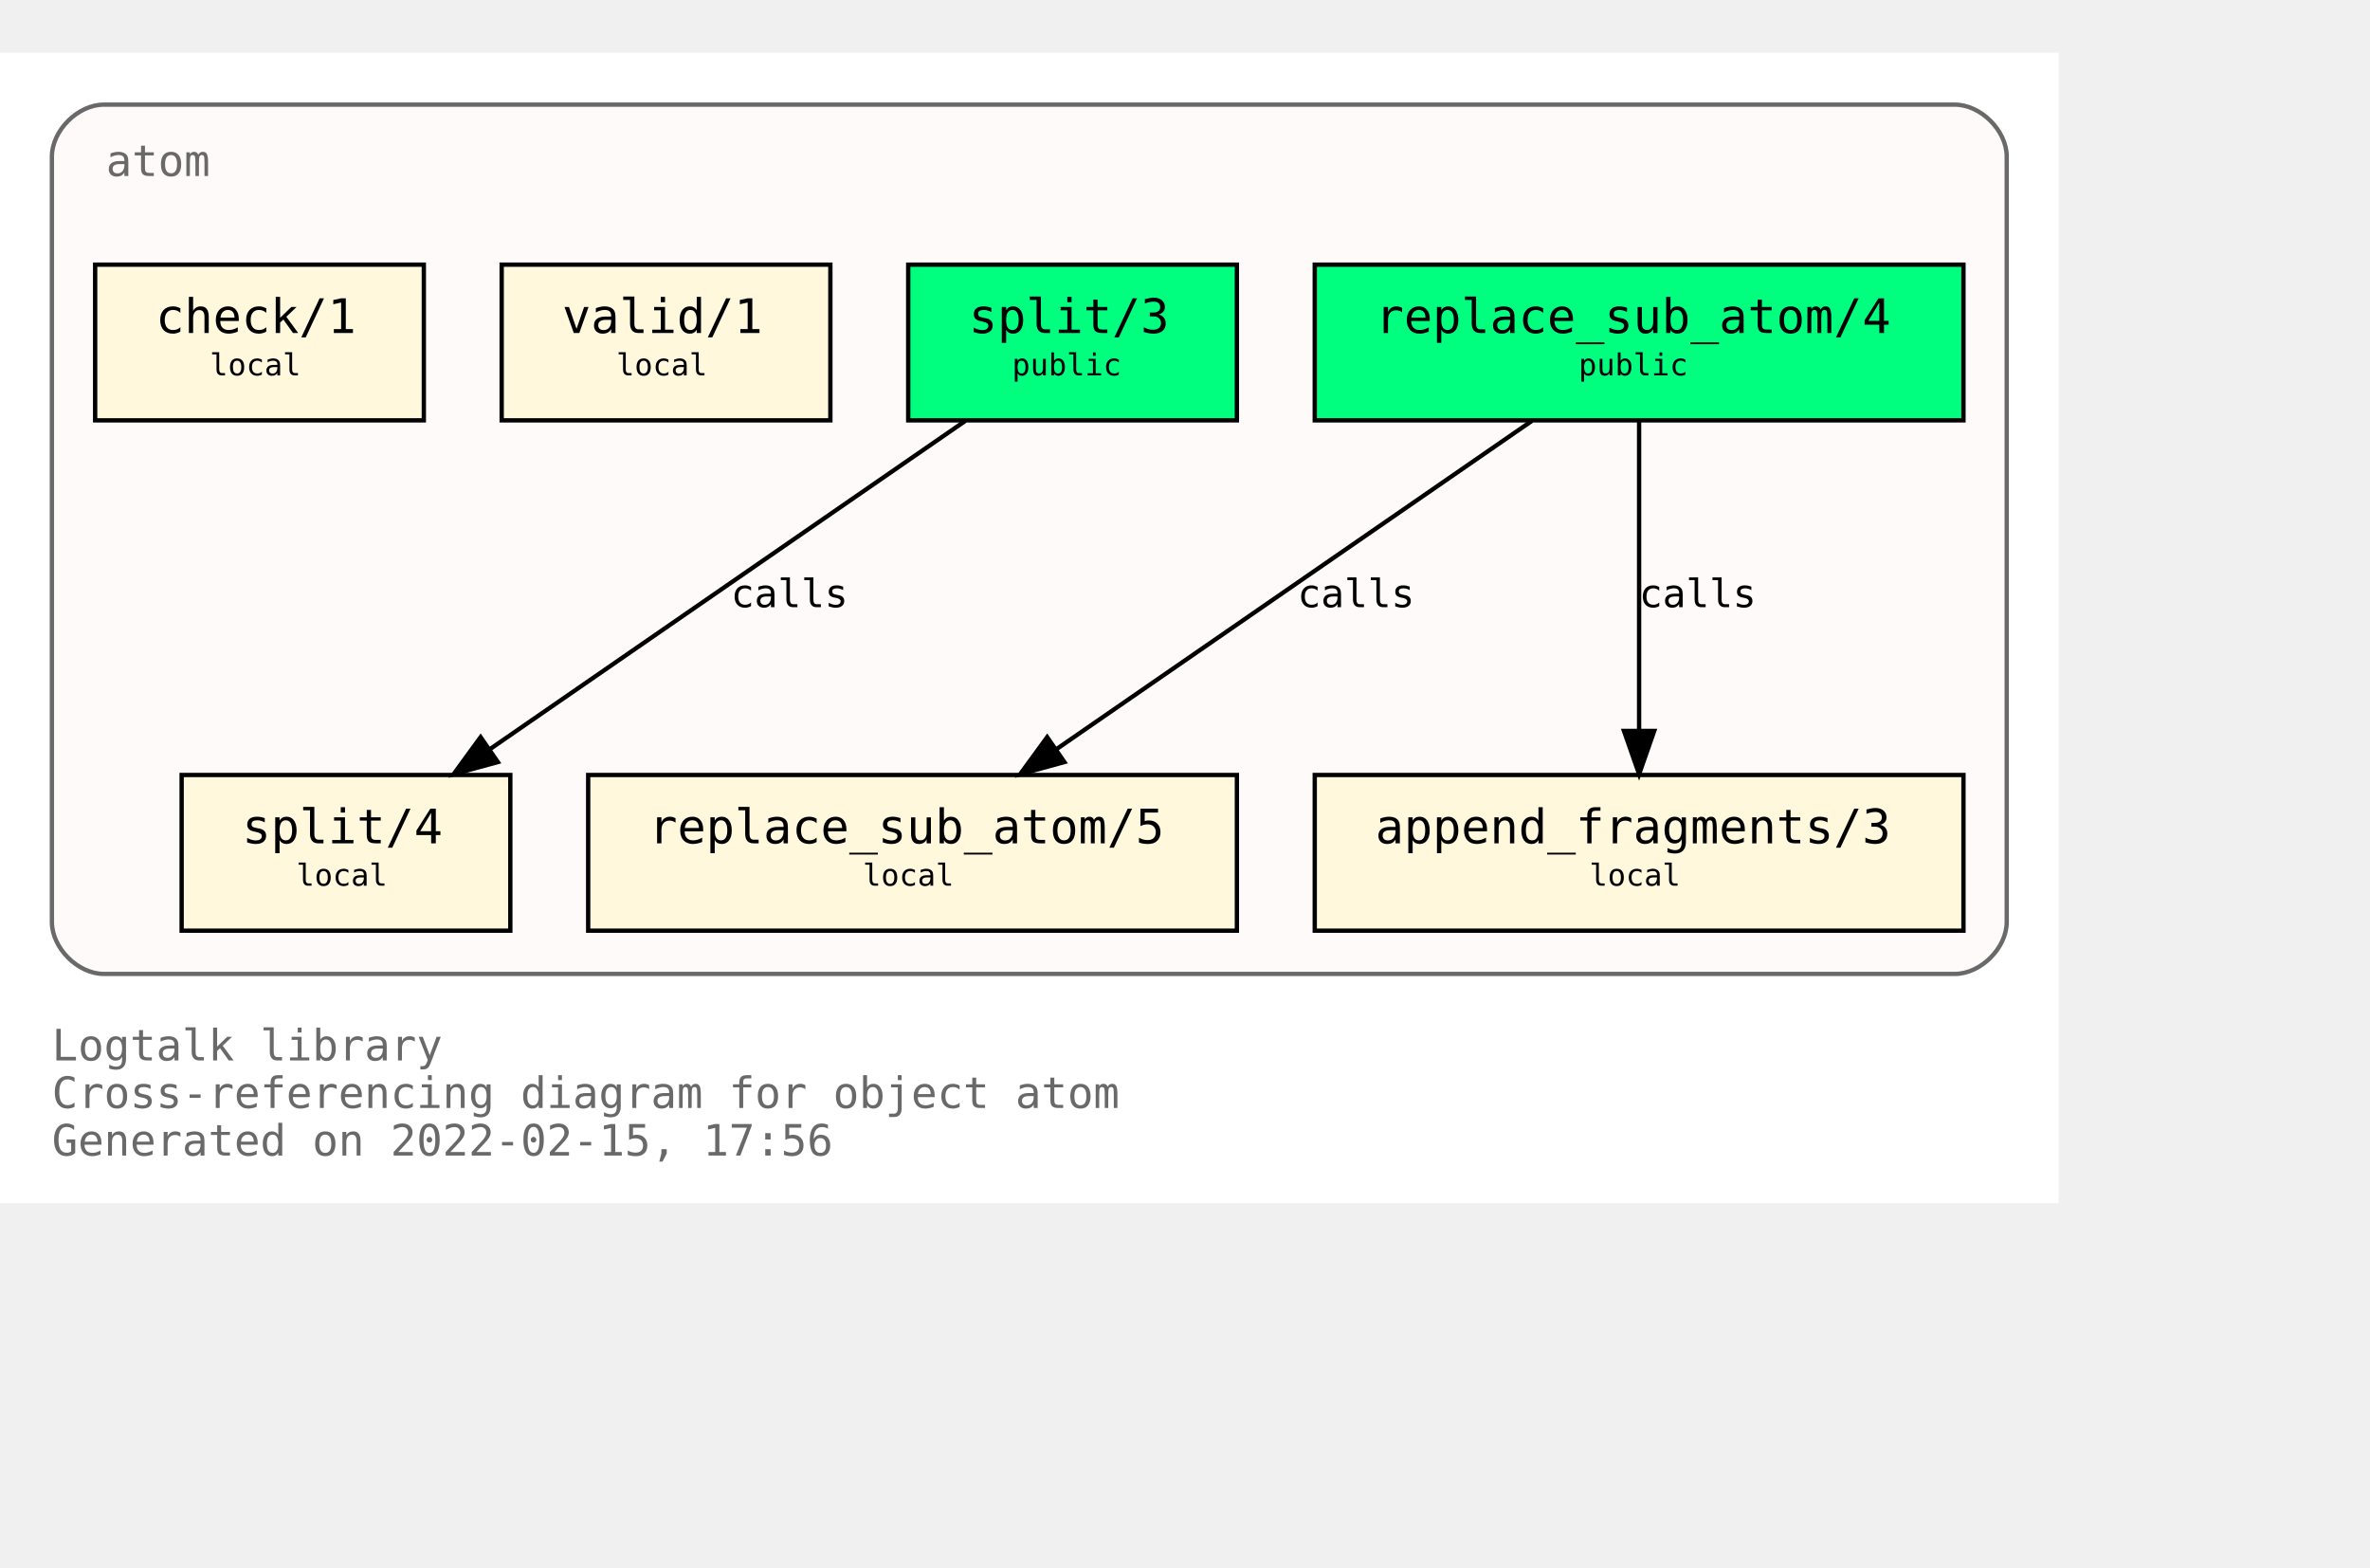
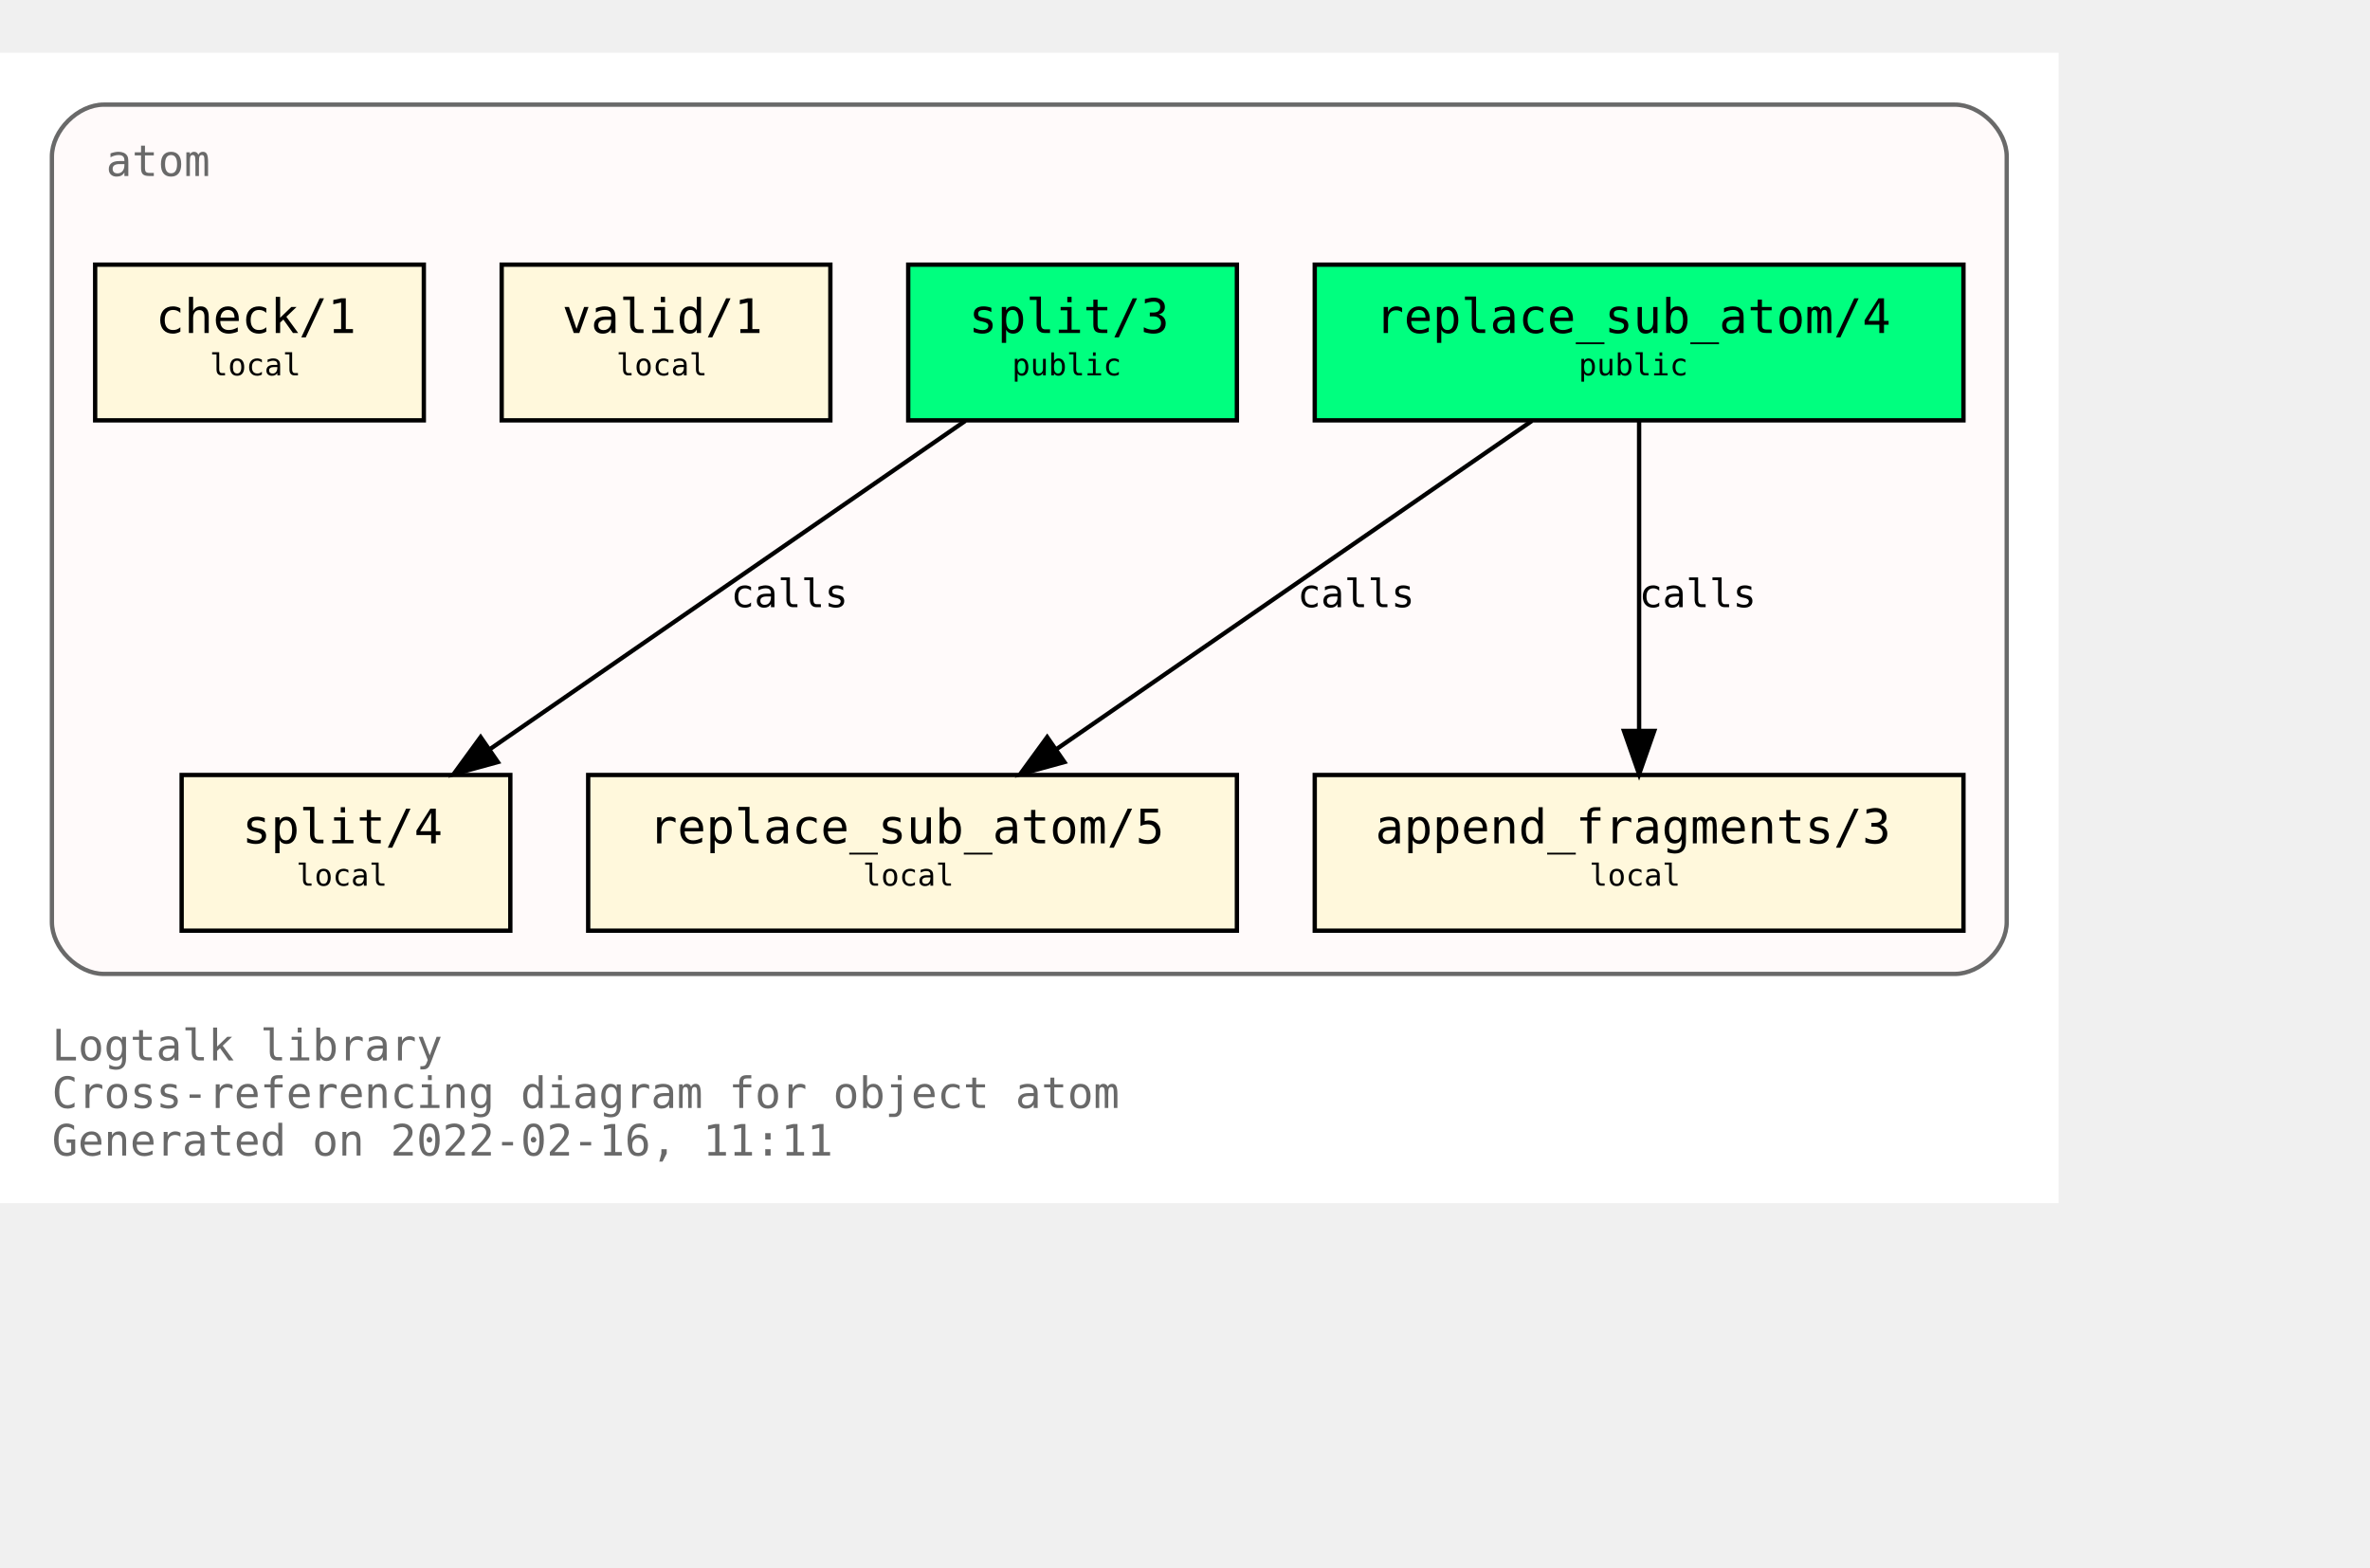
<svg xmlns="http://www.w3.org/2000/svg" xmlns:xlink="http://www.w3.org/1999/xlink" width="620pt" height="410pt" viewBox="72.00 72.00 548.00 338.00">
  <g id="graph0" class="graph" transform="scale(1 1) rotate(0) translate(76 334)">
    <polygon fill="white" stroke="transparent" points="-4,4 -4,-262 472,-262 472,4 -4,4" />
    <text text-anchor="start" x="8" y="-29" font-family="Monospace" font-size="10.00" fill="dimgray">Logtalk library</text>
    <text text-anchor="start" x="8" y="-18" font-family="Monospace" font-size="10.00" fill="dimgray">Cross-referencing diagram for object atom</text>
-     <text text-anchor="start" x="8" y="-7" font-family="Monospace" font-size="10.00" fill="dimgray">Generated on 2022-02-15, 17:56</text>
+     <text text-anchor="start" x="8" y="-7" font-family="Monospace" font-size="10.00" fill="dimgray">Generated on 2022-02-16, 11:11</text>
    <g id="clust1" class="cluster">
      <g id="a_clust1">
        <a xlink:title="atom">
          <path fill="snow" stroke="dimgray" d="M20,-49C20,-49 448,-49 448,-49 454,-49 460,-55 460,-61 460,-61 460,-238 460,-238 460,-244 454,-250 448,-250 448,-250 20,-250 20,-250 14,-250 8,-244 8,-238 8,-238 8,-61 8,-61 8,-55 14,-49 20,-49" />
          <g id="a_clust1_0">
-             <a xlink:href="https://github.com/LogtalkDotOrg/logtalk3/tree/10c4015a6b557bcb1efe894c60f008110d2f4aa7/library/types/atom.lgt" xlink:title="https://github.com/LogtalkDotOrg/logtalk3/tree/10c4015a6b557bcb1efe894c60f008110d2f4aa7/library/types/atom.lgt">
+             <a xlink:href="https://github.com/LogtalkDotOrg/logtalk3/tree/9cbb2d2f45ff3b78ecc40115456b8fe4ec27e28f/library/types/atom.lgt" xlink:title="https://github.com/LogtalkDotOrg/logtalk3/tree/9cbb2d2f45ff3b78ecc40115456b8fe4ec27e28f/library/types/atom.lgt">
              <text text-anchor="start" x="20.5" y="-233.5" font-family="Monospace" font-size="10.00" fill="dimgray">atom</text>
            </a>
          </g>
        </a>
      </g>
    </g>
    <g id="node1" class="node">
      <g id="a_node1">
-         <a xlink:href="https://github.com/LogtalkDotOrg/logtalk3/tree/10c4015a6b557bcb1efe894c60f008110d2f4aa7/library/types/atom.lgt#L32" xlink:title="https://github.com/LogtalkDotOrg/logtalk3/tree/10c4015a6b557bcb1efe894c60f008110d2f4aa7/library/types/atom.lgt#L32">
+         <a xlink:href="https://github.com/LogtalkDotOrg/logtalk3/tree/9cbb2d2f45ff3b78ecc40115456b8fe4ec27e28f/library/types/atom.lgt#L32" xlink:title="https://github.com/LogtalkDotOrg/logtalk3/tree/9cbb2d2f45ff3b78ecc40115456b8fe4ec27e28f/library/types/atom.lgt#L32">
          <polygon fill="springgreen" stroke="black" points="450,-213 300,-213 300,-177 450,-177 450,-213" />
          <text text-anchor="start" x="308" y="-197.8" font-family="Monospace" font-size="9.00"> </text>
          <text text-anchor="start" x="314" y="-197.2" font-family="Monospace" font-size="11.00">replace_sub_atom/4</text>
          <text text-anchor="start" x="436" y="-197.8" font-family="Monospace" font-size="9.00"> </text>
          <text text-anchor="start" x="308" y="-186.8" font-family="Monospace" font-size="9.00"> </text>
          <text text-anchor="start" x="361" y="-187.4" font-family="Monospace" font-size="7.00">public</text>
          <text text-anchor="start" x="436" y="-186.8" font-family="Monospace" font-size="9.00"> </text>
        </a>
      </g>
    </g>
    <g id="node4" class="node">
      <g id="a_node4">
-         <a xlink:href="https://github.com/LogtalkDotOrg/logtalk3/tree/10c4015a6b557bcb1efe894c60f008110d2f4aa7/library/types/atom.lgt#L54" xlink:title="https://github.com/LogtalkDotOrg/logtalk3/tree/10c4015a6b557bcb1efe894c60f008110d2f4aa7/library/types/atom.lgt#L54">
+         <a xlink:href="https://github.com/LogtalkDotOrg/logtalk3/tree/9cbb2d2f45ff3b78ecc40115456b8fe4ec27e28f/library/types/atom.lgt#L54" xlink:title="https://github.com/LogtalkDotOrg/logtalk3/tree/9cbb2d2f45ff3b78ecc40115456b8fe4ec27e28f/library/types/atom.lgt#L54">
          <polygon fill="cornsilk" stroke="black" points="282,-95 132,-95 132,-59 282,-59 282,-95" />
          <text text-anchor="start" x="140" y="-79.8" font-family="Monospace" font-size="9.00"> </text>
          <text text-anchor="start" x="146" y="-79.2" font-family="Monospace" font-size="11.00">replace_sub_atom/5</text>
          <text text-anchor="start" x="268" y="-79.8" font-family="Monospace" font-size="9.00"> </text>
          <text text-anchor="start" x="140" y="-68.8" font-family="Monospace" font-size="9.00"> </text>
          <text text-anchor="start" x="195.5" y="-69.4" font-family="Monospace" font-size="7.00">local</text>
          <text text-anchor="start" x="268" y="-68.8" font-family="Monospace" font-size="9.00"> </text>
        </a>
      </g>
    </g>
    <g id="edge1" class="edge">
      <g id="a_edge1">
-         <a xlink:href="https://github.com/LogtalkDotOrg/logtalk3/tree/10c4015a6b557bcb1efe894c60f008110d2f4aa7/library/types/atom.lgt#L46" xlink:title="calls">
+         <a xlink:href="https://github.com/LogtalkDotOrg/logtalk3/tree/9cbb2d2f45ff3b78ecc40115456b8fe4ec27e28f/library/types/atom.lgt#L46" xlink:title="calls">
          <path fill="none" stroke="black" d="M350.21,-176.88C321.05,-156.75 272.53,-123.25 240.16,-100.89" />
          <polygon fill="black" stroke="black" points="242.11,-97.99 231.89,-95.19 238.13,-103.75 242.11,-97.99" />
        </a>
      </g>
      <g id="a_edge1-label">
-         <a xlink:href="https://github.com/LogtalkDotOrg/logtalk3/tree/10c4015a6b557bcb1efe894c60f008110d2f4aa7/library/types/atom.lgt#L46" xlink:title="https://github.com/LogtalkDotOrg/logtalk3/tree/10c4015a6b557bcb1efe894c60f008110d2f4aa7/library/types/atom.lgt#L46">
+         <a xlink:href="https://github.com/LogtalkDotOrg/logtalk3/tree/9cbb2d2f45ff3b78ecc40115456b8fe4ec27e28f/library/types/atom.lgt#L46" xlink:title="https://github.com/LogtalkDotOrg/logtalk3/tree/9cbb2d2f45ff3b78ecc40115456b8fe4ec27e28f/library/types/atom.lgt#L46">
          <text text-anchor="start" x="296" y="-133.8" font-family="Monospace" font-size="9.00">calls</text>
        </a>
      </g>
    </g>
    <g id="node5" class="node">
      <g id="a_node5">
-         <a xlink:href="https://github.com/LogtalkDotOrg/logtalk3/tree/10c4015a6b557bcb1efe894c60f008110d2f4aa7/library/types/atom.lgt#L65" xlink:title="https://github.com/LogtalkDotOrg/logtalk3/tree/10c4015a6b557bcb1efe894c60f008110d2f4aa7/library/types/atom.lgt#L65">
+         <a xlink:href="https://github.com/LogtalkDotOrg/logtalk3/tree/9cbb2d2f45ff3b78ecc40115456b8fe4ec27e28f/library/types/atom.lgt#L65" xlink:title="https://github.com/LogtalkDotOrg/logtalk3/tree/9cbb2d2f45ff3b78ecc40115456b8fe4ec27e28f/library/types/atom.lgt#L65">
          <polygon fill="cornsilk" stroke="black" points="450,-95 300,-95 300,-59 450,-59 450,-95" />
          <text text-anchor="start" x="308" y="-79.8" font-family="Monospace" font-size="9.00"> </text>
          <text text-anchor="start" x="314" y="-79.2" font-family="Monospace" font-size="11.00">append_fragments/3</text>
          <text text-anchor="start" x="436" y="-79.8" font-family="Monospace" font-size="9.00"> </text>
          <text text-anchor="start" x="308" y="-68.8" font-family="Monospace" font-size="9.00"> </text>
          <text text-anchor="start" x="363.5" y="-69.4" font-family="Monospace" font-size="7.00">local</text>
          <text text-anchor="start" x="436" y="-68.8" font-family="Monospace" font-size="9.00"> </text>
        </a>
      </g>
    </g>
    <g id="edge2" class="edge">
      <g id="a_edge2">
-         <a xlink:href="https://github.com/LogtalkDotOrg/logtalk3/tree/10c4015a6b557bcb1efe894c60f008110d2f4aa7/library/types/atom.lgt#L46" xlink:title="calls">
+         <a xlink:href="https://github.com/LogtalkDotOrg/logtalk3/tree/9cbb2d2f45ff3b78ecc40115456b8fe4ec27e28f/library/types/atom.lgt#L46" xlink:title="calls">
          <path fill="none" stroke="black" d="M375,-176.88C375,-158.04 375,-127.47 375,-105.3" />
          <polygon fill="black" stroke="black" points="378.5,-105.19 375,-95.19 371.5,-105.19 378.5,-105.19" />
        </a>
      </g>
      <g id="a_edge2-label">
-         <a xlink:href="https://github.com/LogtalkDotOrg/logtalk3/tree/10c4015a6b557bcb1efe894c60f008110d2f4aa7/library/types/atom.lgt#L46" xlink:title="https://github.com/LogtalkDotOrg/logtalk3/tree/10c4015a6b557bcb1efe894c60f008110d2f4aa7/library/types/atom.lgt#L46">
+         <a xlink:href="https://github.com/LogtalkDotOrg/logtalk3/tree/9cbb2d2f45ff3b78ecc40115456b8fe4ec27e28f/library/types/atom.lgt#L46" xlink:title="https://github.com/LogtalkDotOrg/logtalk3/tree/9cbb2d2f45ff3b78ecc40115456b8fe4ec27e28f/library/types/atom.lgt#L46">
          <text text-anchor="start" x="375" y="-133.8" font-family="Monospace" font-size="9.00">calls</text>
        </a>
      </g>
    </g>
    <g id="node2" class="node">
      <g id="a_node2">
-         <a xlink:href="https://github.com/LogtalkDotOrg/logtalk3/tree/10c4015a6b557bcb1efe894c60f008110d2f4aa7/library/types/atom.lgt#L39" xlink:title="https://github.com/LogtalkDotOrg/logtalk3/tree/10c4015a6b557bcb1efe894c60f008110d2f4aa7/library/types/atom.lgt#L39">
+         <a xlink:href="https://github.com/LogtalkDotOrg/logtalk3/tree/9cbb2d2f45ff3b78ecc40115456b8fe4ec27e28f/library/types/atom.lgt#L39" xlink:title="https://github.com/LogtalkDotOrg/logtalk3/tree/9cbb2d2f45ff3b78ecc40115456b8fe4ec27e28f/library/types/atom.lgt#L39">
          <polygon fill="springgreen" stroke="black" points="282,-213 206,-213 206,-177 282,-177 282,-213" />
          <text text-anchor="start" x="214" y="-197.8" font-family="Monospace" font-size="9.00"> </text>
          <text text-anchor="start" x="220" y="-197.2" font-family="Monospace" font-size="11.00">split/3</text>
          <text text-anchor="start" x="268" y="-197.8" font-family="Monospace" font-size="9.00"> </text>
          <text text-anchor="start" x="214" y="-186.8" font-family="Monospace" font-size="9.00"> </text>
          <text text-anchor="start" x="230" y="-187.4" font-family="Monospace" font-size="7.00">public</text>
          <text text-anchor="start" x="268" y="-186.8" font-family="Monospace" font-size="9.00"> </text>
        </a>
      </g>
    </g>
    <g id="node6" class="node">
      <g id="a_node6">
-         <a xlink:href="https://github.com/LogtalkDotOrg/logtalk3/tree/10c4015a6b557bcb1efe894c60f008110d2f4aa7/library/types/atom.lgt#L77" xlink:title="https://github.com/LogtalkDotOrg/logtalk3/tree/10c4015a6b557bcb1efe894c60f008110d2f4aa7/library/types/atom.lgt#L77">
+         <a xlink:href="https://github.com/LogtalkDotOrg/logtalk3/tree/9cbb2d2f45ff3b78ecc40115456b8fe4ec27e28f/library/types/atom.lgt#L77" xlink:title="https://github.com/LogtalkDotOrg/logtalk3/tree/9cbb2d2f45ff3b78ecc40115456b8fe4ec27e28f/library/types/atom.lgt#L77">
          <polygon fill="cornsilk" stroke="black" points="114,-95 38,-95 38,-59 114,-59 114,-95" />
          <text text-anchor="start" x="46" y="-79.8" font-family="Monospace" font-size="9.00"> </text>
          <text text-anchor="start" x="52" y="-79.2" font-family="Monospace" font-size="11.00">split/4</text>
          <text text-anchor="start" x="100" y="-79.8" font-family="Monospace" font-size="9.00"> </text>
          <text text-anchor="start" x="46" y="-68.8" font-family="Monospace" font-size="9.00"> </text>
          <text text-anchor="start" x="64.5" y="-69.4" font-family="Monospace" font-size="7.00">local</text>
          <text text-anchor="start" x="100" y="-68.8" font-family="Monospace" font-size="9.00"> </text>
        </a>
      </g>
    </g>
    <g id="edge3" class="edge">
      <g id="a_edge3">
-         <a xlink:href="https://github.com/LogtalkDotOrg/logtalk3/tree/10c4015a6b557bcb1efe894c60f008110d2f4aa7/library/types/atom.lgt#L70" xlink:title="calls">
+         <a xlink:href="https://github.com/LogtalkDotOrg/logtalk3/tree/9cbb2d2f45ff3b78ecc40115456b8fe4ec27e28f/library/types/atom.lgt#L70" xlink:title="calls">
          <path fill="none" stroke="black" d="M219.21,-176.88C190.05,-156.75 141.53,-123.25 109.16,-100.89" />
          <polygon fill="black" stroke="black" points="111.11,-97.99 100.89,-95.19 107.13,-103.75 111.11,-97.99" />
        </a>
      </g>
      <g id="a_edge3-label">
-         <a xlink:href="https://github.com/LogtalkDotOrg/logtalk3/tree/10c4015a6b557bcb1efe894c60f008110d2f4aa7/library/types/atom.lgt#L70" xlink:title="https://github.com/LogtalkDotOrg/logtalk3/tree/10c4015a6b557bcb1efe894c60f008110d2f4aa7/library/types/atom.lgt#L70">
+         <a xlink:href="https://github.com/LogtalkDotOrg/logtalk3/tree/9cbb2d2f45ff3b78ecc40115456b8fe4ec27e28f/library/types/atom.lgt#L70" xlink:title="https://github.com/LogtalkDotOrg/logtalk3/tree/9cbb2d2f45ff3b78ecc40115456b8fe4ec27e28f/library/types/atom.lgt#L70">
          <text text-anchor="start" x="165" y="-133.8" font-family="Monospace" font-size="9.00">calls</text>
        </a>
      </g>
    </g>
    <g id="node3" class="node">
      <g id="a_node3">
-         <a xlink:href="https://github.com/LogtalkDotOrg/logtalk3/tree/10c4015a6b557bcb1efe894c60f008110d2f4aa7/library/types/atom.lgt#L88" xlink:title="https://github.com/LogtalkDotOrg/logtalk3/tree/10c4015a6b557bcb1efe894c60f008110d2f4aa7/library/types/atom.lgt#L88">
+         <a xlink:href="https://github.com/LogtalkDotOrg/logtalk3/tree/9cbb2d2f45ff3b78ecc40115456b8fe4ec27e28f/library/types/atom.lgt#L88" xlink:title="https://github.com/LogtalkDotOrg/logtalk3/tree/9cbb2d2f45ff3b78ecc40115456b8fe4ec27e28f/library/types/atom.lgt#L88">
          <polygon fill="cornsilk" stroke="black" points="188,-213 112,-213 112,-177 188,-177 188,-213" />
          <text text-anchor="start" x="120" y="-197.8" font-family="Monospace" font-size="9.00"> </text>
          <text text-anchor="start" x="126" y="-197.2" font-family="Monospace" font-size="11.00">valid/1</text>
          <text text-anchor="start" x="174" y="-197.8" font-family="Monospace" font-size="9.00"> </text>
          <text text-anchor="start" x="120" y="-186.8" font-family="Monospace" font-size="9.00"> </text>
          <text text-anchor="start" x="138.5" y="-187.4" font-family="Monospace" font-size="7.00">local</text>
          <text text-anchor="start" x="174" y="-186.8" font-family="Monospace" font-size="9.00"> </text>
        </a>
      </g>
    </g>
    <g id="node7" class="node">
      <g id="a_node7">
-         <a xlink:href="https://github.com/LogtalkDotOrg/logtalk3/tree/10c4015a6b557bcb1efe894c60f008110d2f4aa7/library/types/atom.lgt#L91" xlink:title="https://github.com/LogtalkDotOrg/logtalk3/tree/10c4015a6b557bcb1efe894c60f008110d2f4aa7/library/types/atom.lgt#L91">
+         <a xlink:href="https://github.com/LogtalkDotOrg/logtalk3/tree/9cbb2d2f45ff3b78ecc40115456b8fe4ec27e28f/library/types/atom.lgt#L91" xlink:title="https://github.com/LogtalkDotOrg/logtalk3/tree/9cbb2d2f45ff3b78ecc40115456b8fe4ec27e28f/library/types/atom.lgt#L91">
          <polygon fill="cornsilk" stroke="black" points="94,-213 18,-213 18,-177 94,-177 94,-213" />
          <text text-anchor="start" x="26" y="-197.8" font-family="Monospace" font-size="9.00"> </text>
          <text text-anchor="start" x="32" y="-197.2" font-family="Monospace" font-size="11.00">check/1</text>
          <text text-anchor="start" x="80" y="-197.8" font-family="Monospace" font-size="9.00"> </text>
          <text text-anchor="start" x="26" y="-186.8" font-family="Monospace" font-size="9.00"> </text>
          <text text-anchor="start" x="44.5" y="-187.4" font-family="Monospace" font-size="7.00">local</text>
          <text text-anchor="start" x="80" y="-186.8" font-family="Monospace" font-size="9.00"> </text>
        </a>
      </g>
    </g>
  </g>
</svg>
